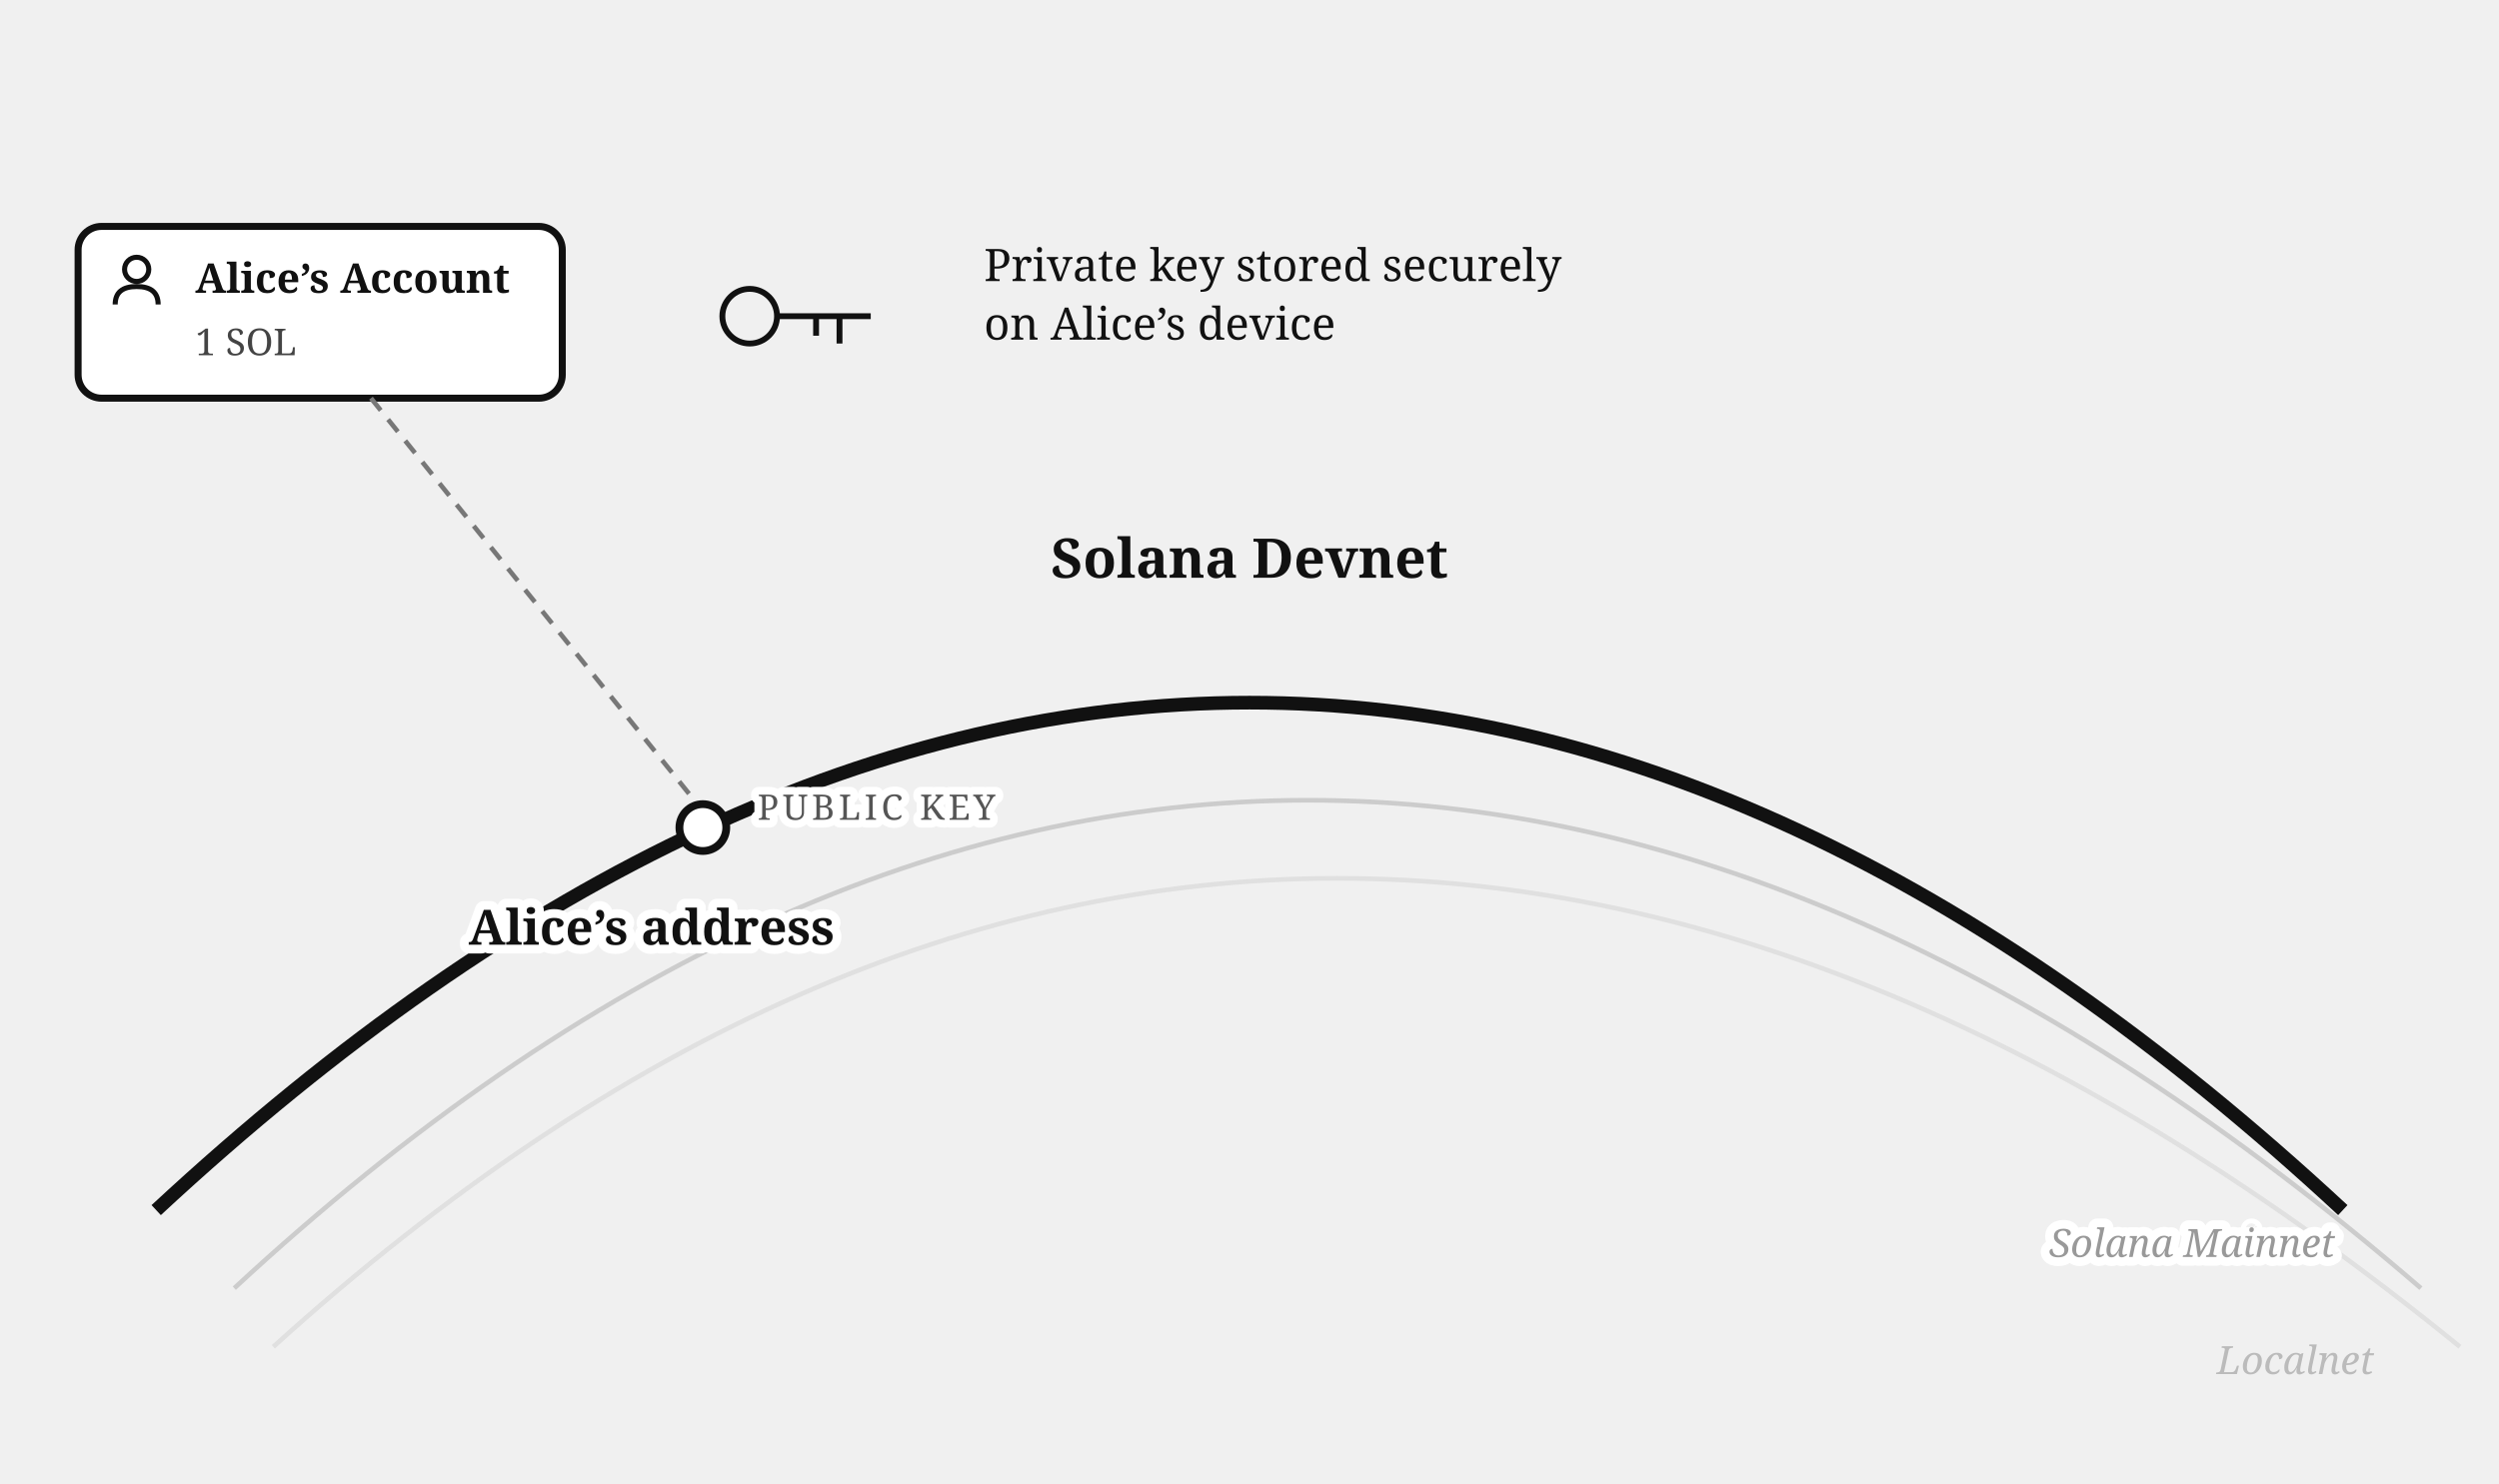
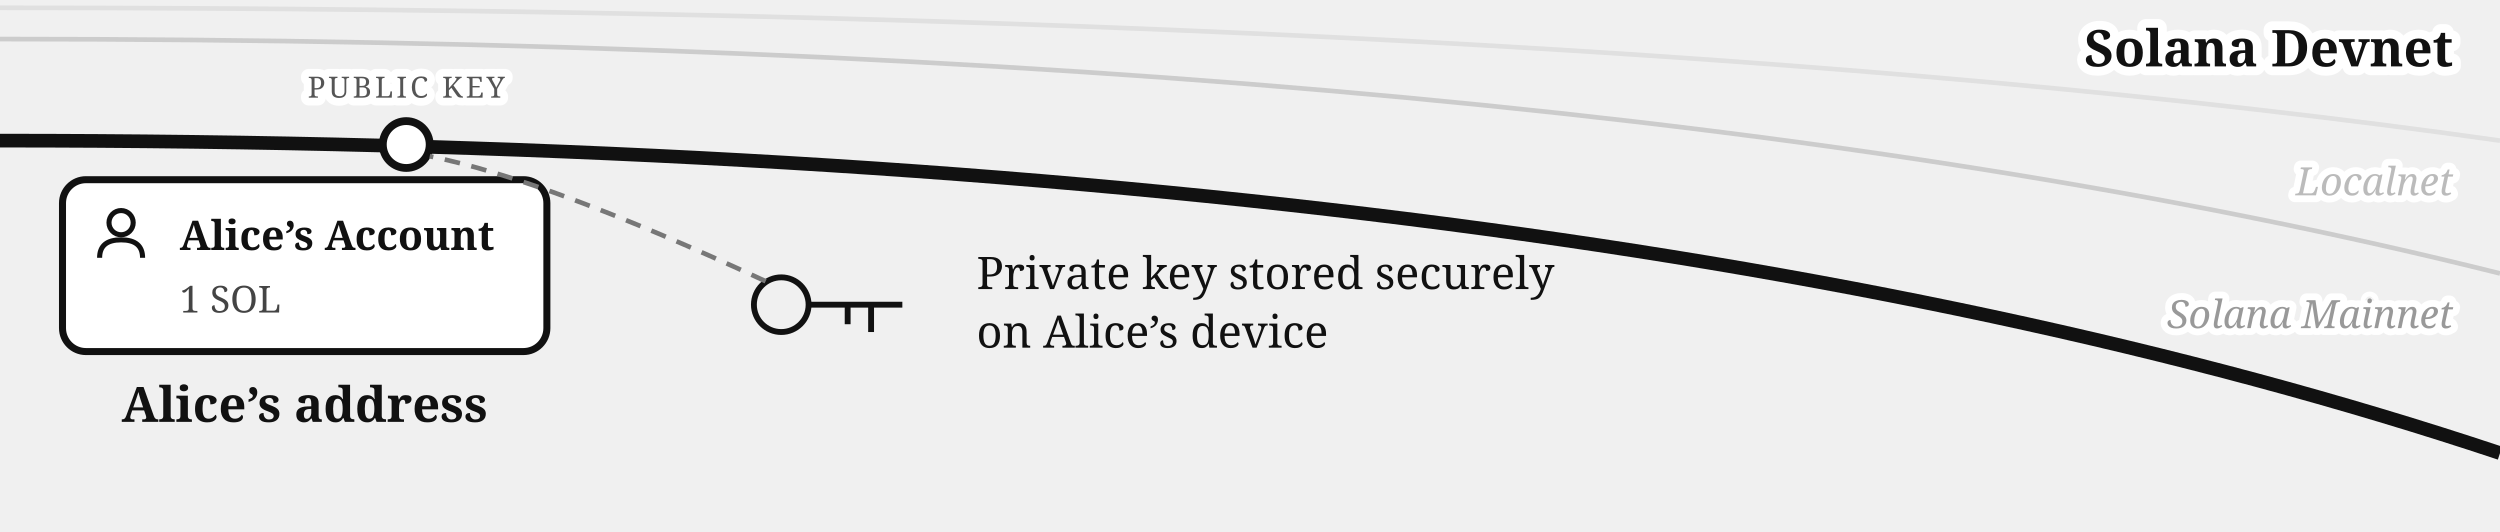
- <svg xmlns="http://www.w3.org/2000/svg" viewBox="0 0 640 380" font-family="Georgia, serif" fill="#111">
-   <path d="M 60,330 Q 330,80 620,330" fill="none" stroke="#cccccc" stroke-width="1.2" />
-   <path d="M 70,345 Q 335,105 630,345" fill="none" stroke="#e0e0e0" stroke-width="1.2" />
-   <text x="608" y="352" font-size="10" fill="#bbb" text-anchor="end" font-style="italic">Localnet</text>
-   <path d="M 40,310 Q 320,50 600,310" fill="none" stroke="#111" stroke-width="3.5" />
-   <text x="320" y="148" font-size="14" font-weight="bold" text-anchor="middle">Solana Devnet</text>
-   <rect x="20" y="58" width="124" height="44" rx="6" fill="#fff" stroke="#111" stroke-width="1.8" />
-   <g transform="translate(28,65)">
+ <svg xmlns="http://www.w3.org/2000/svg" viewBox="0 0 640 136" font-family="Georgia, serif" fill="#111">
+   <path d="M 0,2 Q 400,2 640,36" fill="none" stroke="#e0e0e0" stroke-width="1.2" />
+   <path d="M 0,10 Q 400,10 640,70" fill="none" stroke="#cccccc" stroke-width="1.2" />
+   <text stroke="#fff" stroke-width="3.5" paint-order="stroke" stroke-linejoin="round" x="628" y="50" font-size="10" fill="#bbb" text-anchor="end" font-style="italic">Localnet</text>
+   <text stroke="#fff" stroke-width="3.5" paint-order="stroke" stroke-linejoin="round" x="628" y="84" font-size="10" fill="#999" text-anchor="end" font-style="italic">Solana Mainnet</text>
+   <path d="M 0,36 Q 400,36 640,116" fill="none" stroke="#111" stroke-width="3.5" />
+   <text stroke="#fff" stroke-width="4.5" paint-order="stroke" stroke-linejoin="round" x="628" y="17" font-size="13" font-weight="bold" text-anchor="end">Solana Devnet</text>
+   <circle cx="104" cy="37" r="6" fill="#fff" stroke="#111" stroke-width="2" />
+   <text stroke="#fff" stroke-width="4" paint-order="stroke" stroke-linejoin="round" x="104" y="25" font-size="7.5" letter-spacing="0.8" fill="#555" text-anchor="middle">PUBLIC KEY</text>
+   <rect x="16" y="46" width="124" height="44" rx="6" fill="#fff" stroke="#111" stroke-width="1.8" />
+   <g transform="translate(24,53)">
    <circle cx="7" cy="4" r="3.1" fill="none" stroke="#111" stroke-width="1.3" />
    <path d="M 1.5,13 Q 1.5,8.4 7,8.4 Q 12.5,8.4 12.5,13" fill="none" stroke="#111" stroke-width="1.3" />
  </g>
-   <text x="50" y="75" font-size="10.5" font-weight="bold">Alice’s Account</text>
-   <text x="50" y="91" font-size="9.5" fill="#444">1 SOL</text>
-   <circle cx="192" cy="81" r="7" fill="none" stroke="#111" stroke-width="1.5" />
-   <path d="M 199,81 h 24 m -8,0 v 7 m -6,-7 v 5" fill="none" stroke="#111" stroke-width="1.5" />
-   <text x="252" y="72" font-size="11.5">Private key stored securely</text>
-   <text x="252" y="87" font-size="11.5">on Alice’s device</text>
-   <circle cx="180" cy="212" r="6" fill="#fff" stroke="#111" stroke-width="2" />
-   <line x1="95" y1="102" x2="177" y2="204" stroke="#777" stroke-width="1.2" stroke-dasharray="4 3" />
-   <text stroke="#fff" stroke-width="4" paint-order="stroke" stroke-linejoin="round" x="194" y="210" font-size="9" letter-spacing="1" fill="#555">PUBLIC KEY</text>
-   <text stroke="#fff" stroke-width="4.5" paint-order="stroke" stroke-linejoin="round" x="120" y="242" font-size="12.5" font-weight="bold">Alice’s address</text>
-   <text stroke="#fff" stroke-width="4.5" paint-order="stroke" stroke-linejoin="round" x="598" y="322" font-size="10" fill="#999" text-anchor="end" font-style="italic">Solana Mainnet</text>
+   <text x="46" y="64" font-size="10.5" font-weight="bold">Alice’s Account</text>
+   <text x="46" y="80" font-size="9.5" fill="#444">1 SOL</text>
+   <text x="78" y="108" font-size="12.5" font-weight="bold" text-anchor="middle">Alice’s address</text>
+   <circle cx="200" cy="78" r="7" fill="none" stroke="#111" stroke-width="1.5" />
+   <path d="M 207,78 h 24 m -8,0 v 7 m -6,-7 v 5" fill="none" stroke="#111" stroke-width="1.5" />
+   <text x="250" y="74" font-size="11.5">Private key stored securely</text>
+   <text x="250" y="89" font-size="11.5">on Alice’s device</text>
+   <path d="M 196,72 Q 140,46 110,40" fill="none" stroke="#777" stroke-width="1.2" stroke-dasharray="4 3" />
</svg>
